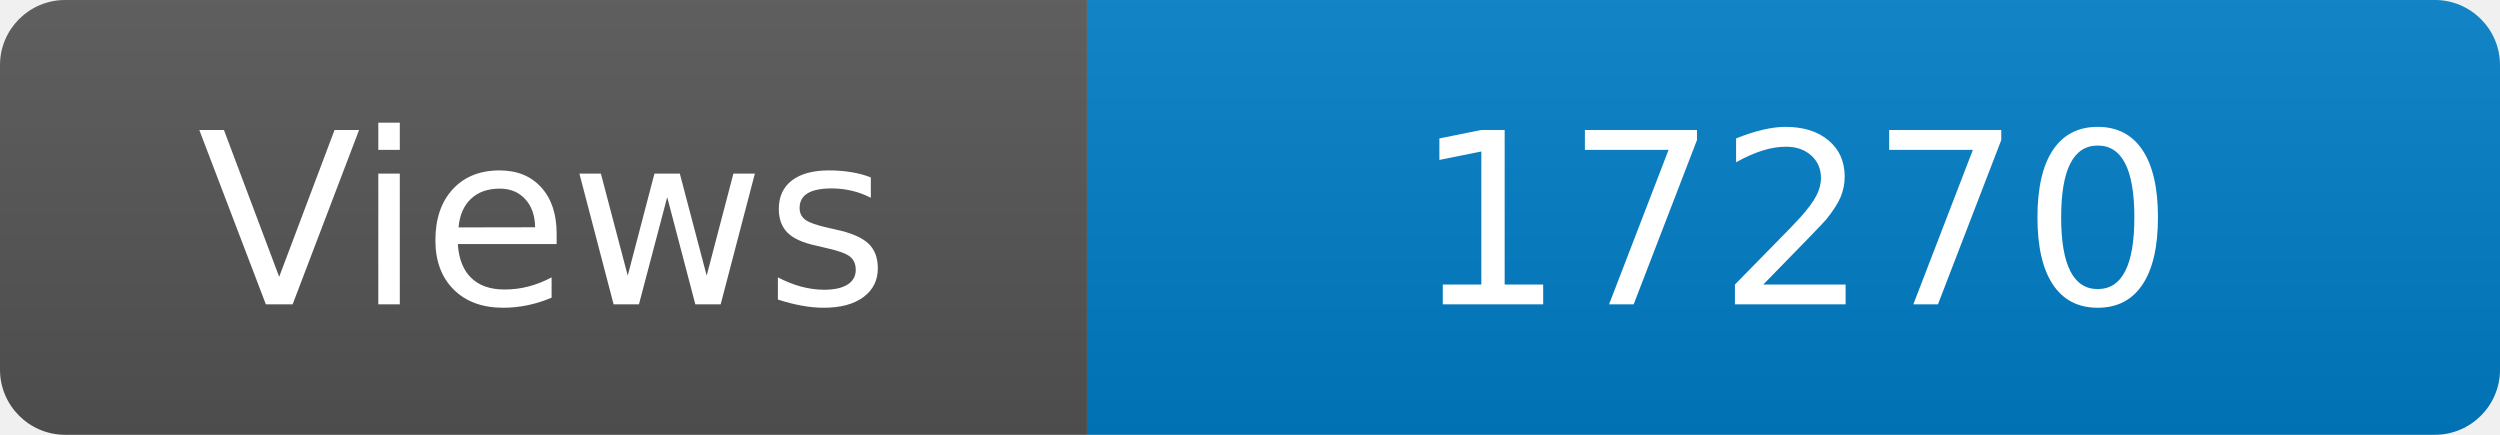
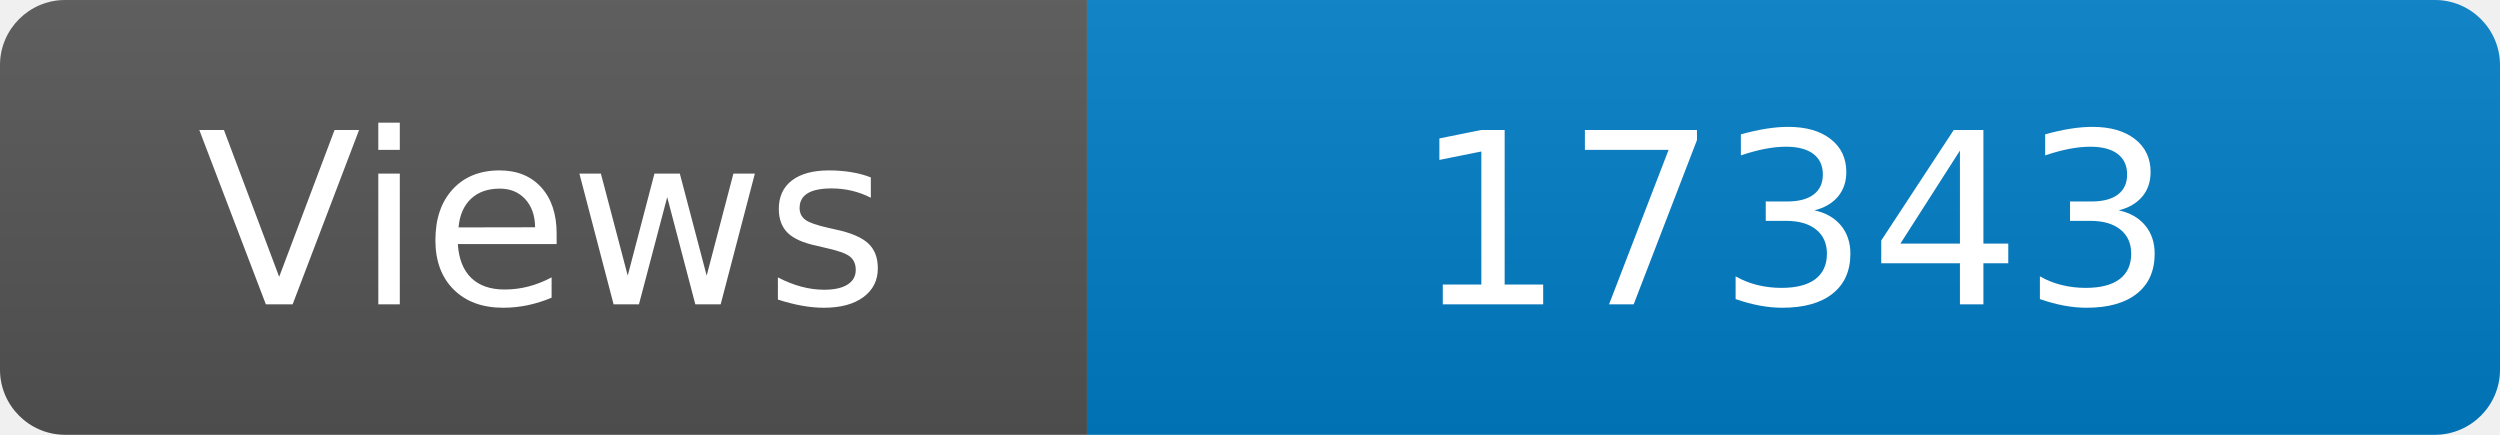
<svg xmlns="http://www.w3.org/2000/svg" width="115" height="20" role="img" aria-label="Maintained?: yes">
  <linearGradient id="s" x2="0" y2="100%">
    <stop offset="0" stop-color="#bbb" stop-opacity=".1" />
    <stop offset="1" stop-opacity=".1" />
  </linearGradient>
  <clipPath id="r">
    <rect width="115" height="20" rx="3" fill="#fff" />
  </clipPath>
  <g clip-path="url(#r)">
    <rect width="50" height="20" fill="#555" />
    <rect x="50" width="160" height="20" fill="#007ec6" />
    <rect width="115" height="20" fill="url(#s)" />
  </g>
  <g fill="#fff" text-anchor="middle" font-family="Verdana,Geneva,DejaVu Sans,sans-serif" font-size="110">
    <text x="250" y="140" transform="scale(.1)" fill="#fff">Views</text>
-     <text x="825" y="140" transform="scale(.1)" fill="#fff">17270</text>
+     <text x="825" y="140" transform="scale(.1)" fill="#fff">17343</text>
  </g>
</svg>
